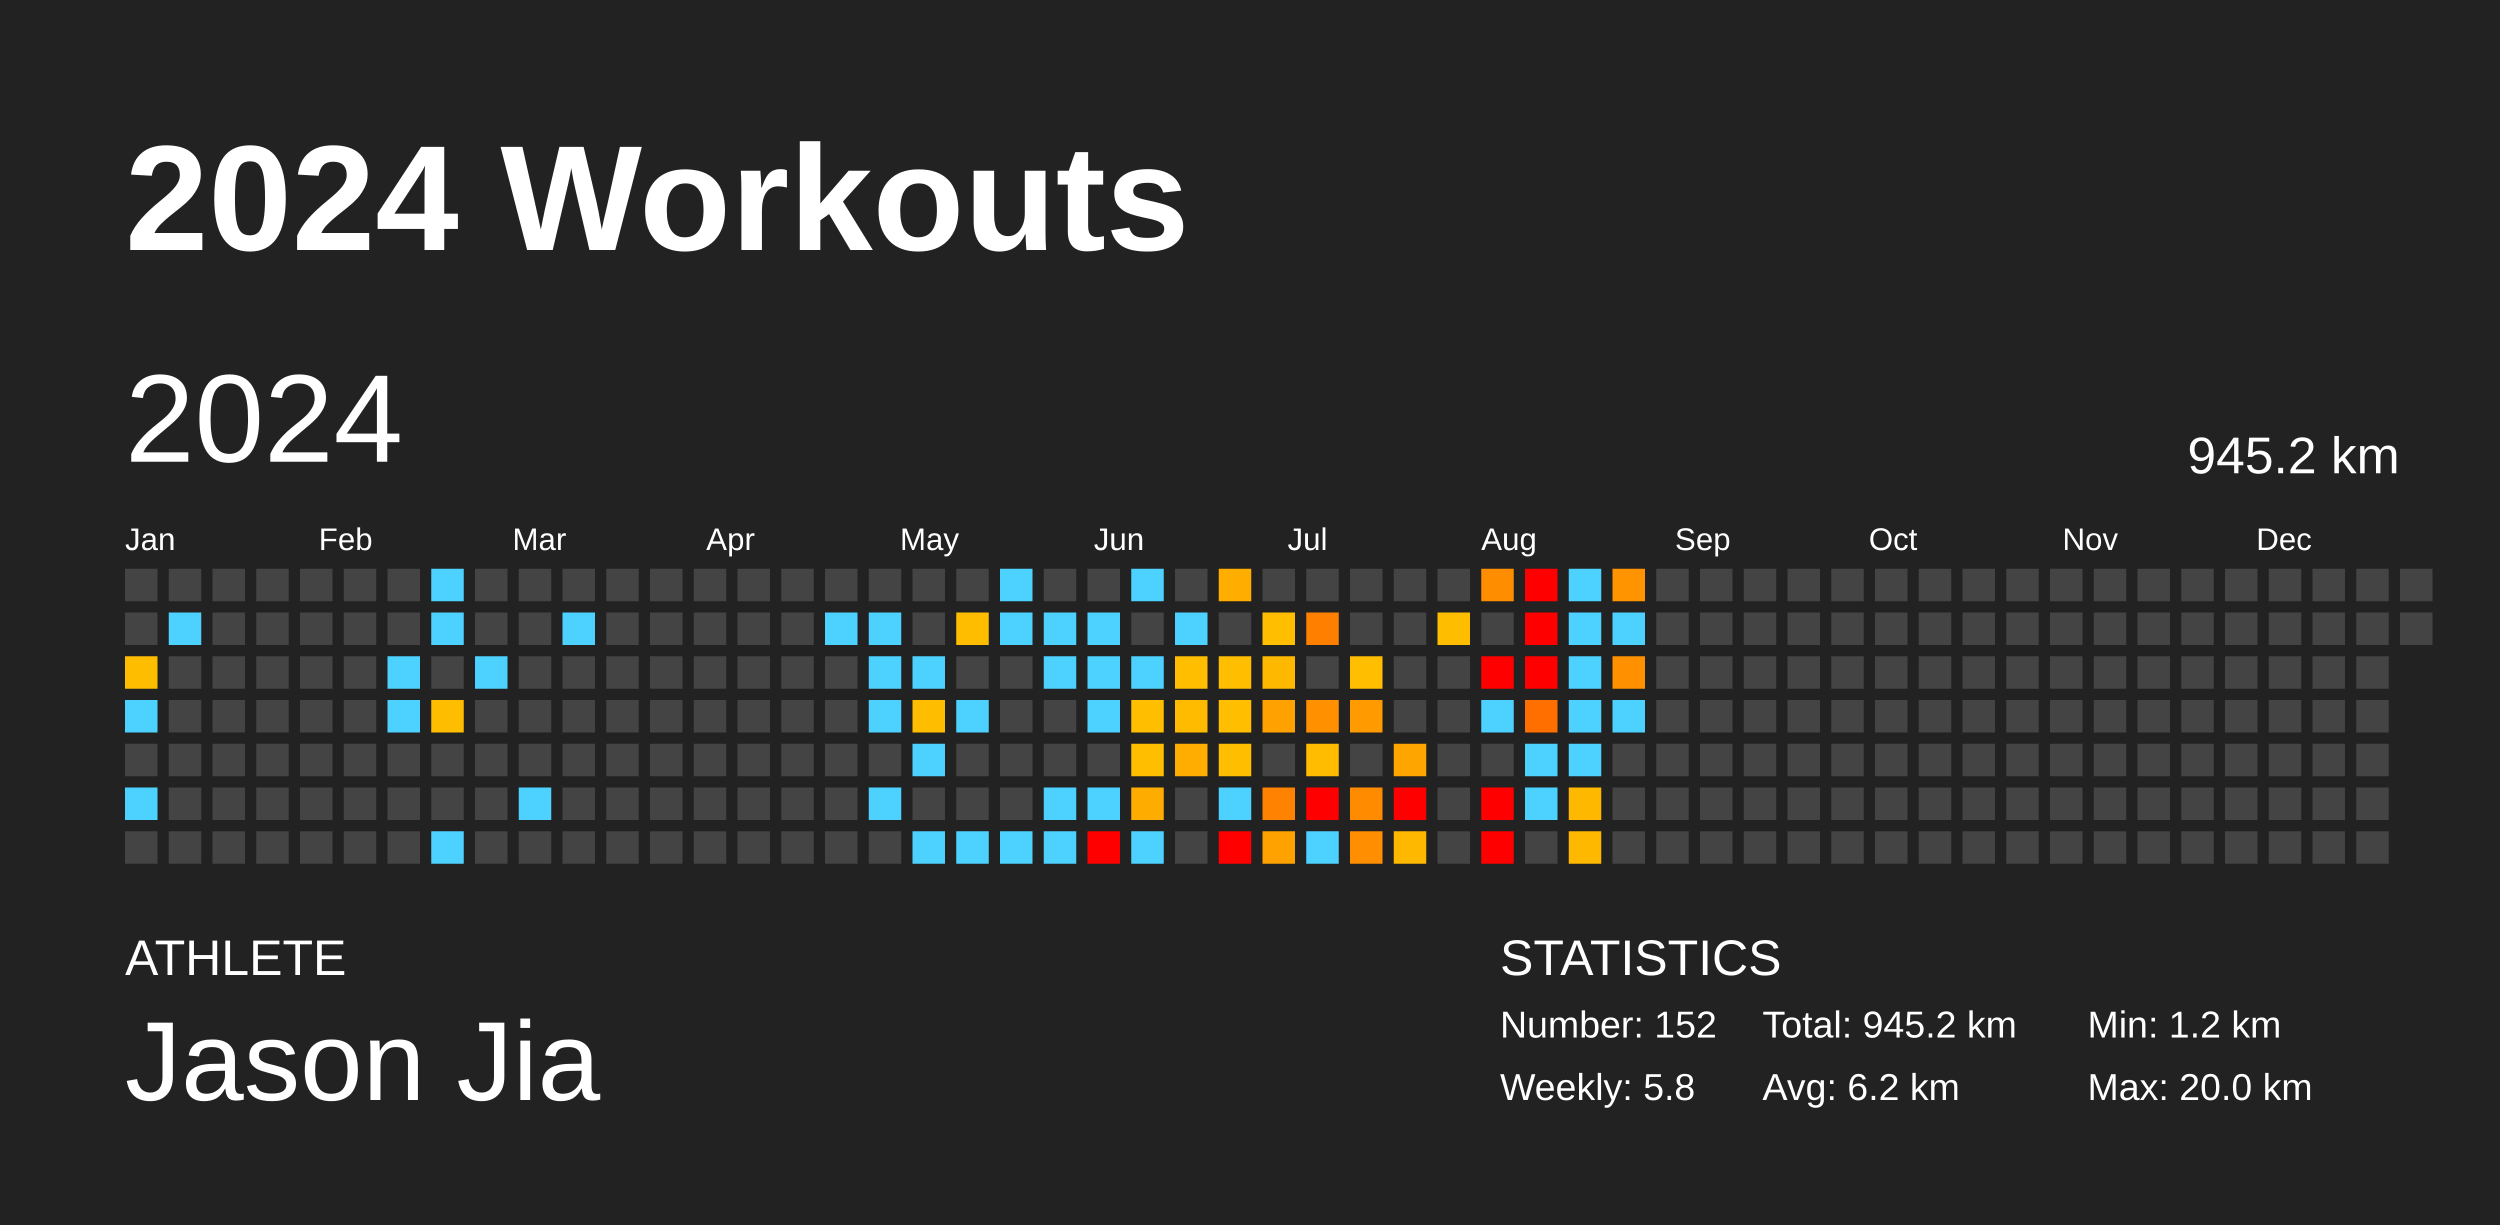
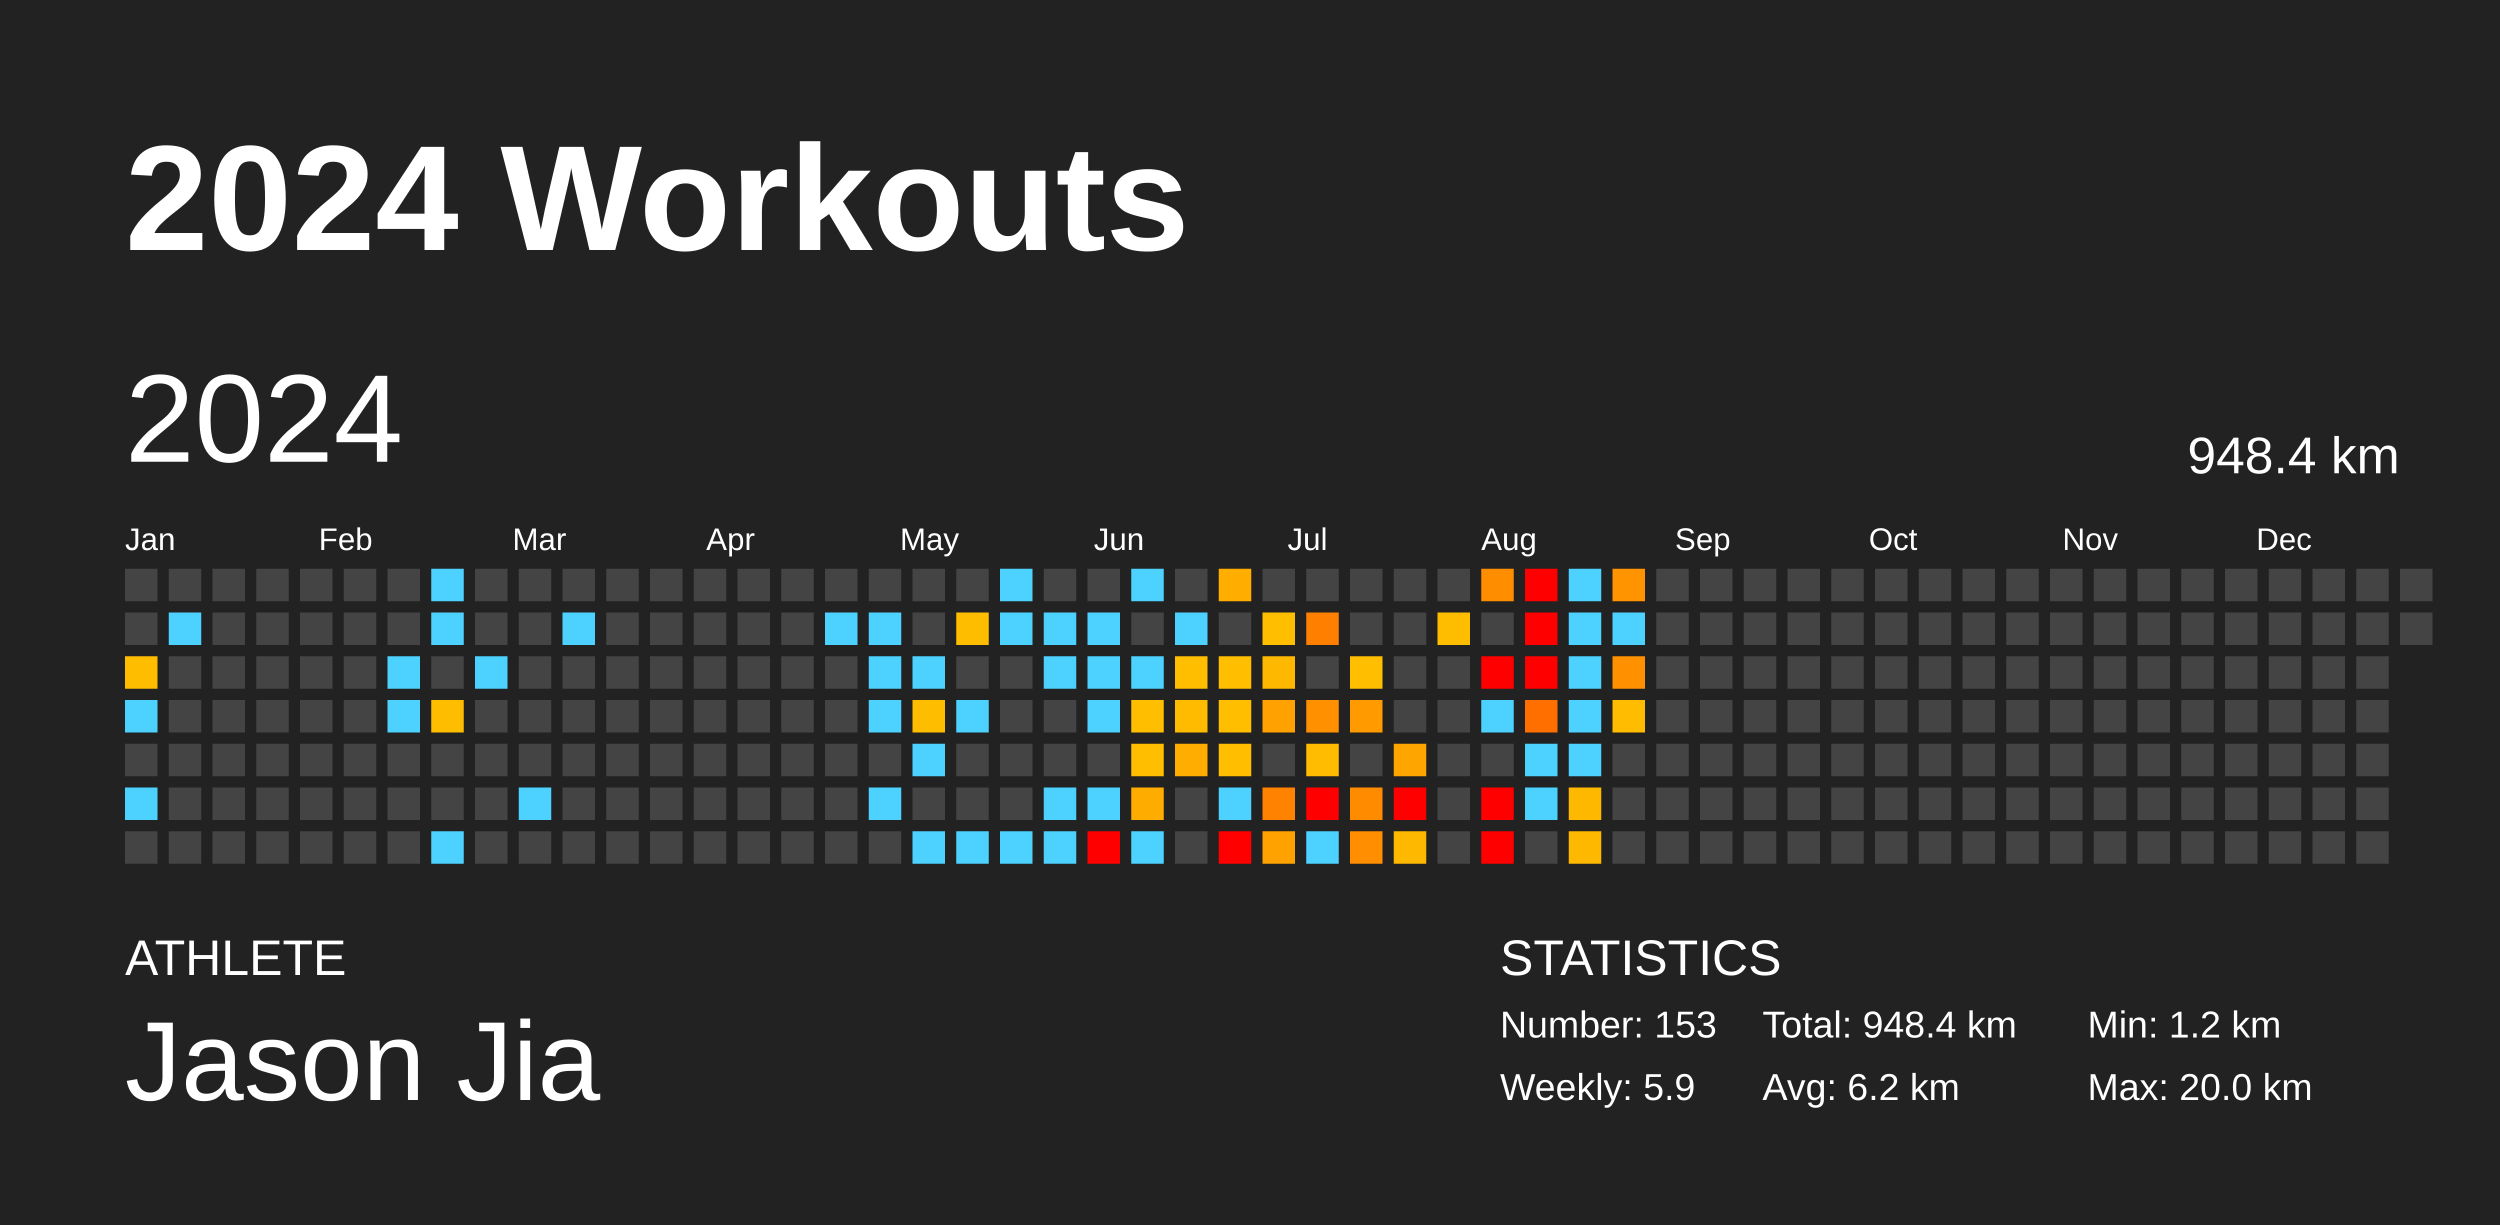
<svg xmlns="http://www.w3.org/2000/svg" baseProfile="full" height="98mm" version="1.1" viewBox="0,0,200,98" width="200mm">
  <defs />
  <rect fill="#222222" height="98" width="200" x="0" y="0" />
  <text fill="#FFFFFF" style="font-size:12px; font-family:Arial; font-weight:bold;" x="10" y="20">2024 Workouts</text>
  <text fill="#FFFFFF" style="font-size:4px; font-family:Arial" x="10" y="78">ATHLETE</text>
  <text fill="#FFFFFF" style="font-size:9px; font-family:Arial" x="10" y="88">Jason Jia</text>
  <text fill="#FFFFFF" style="font-size:4px; font-family:Arial" x="120" y="78">STATISTICS</text>
-   <text fill="#FFFFFF" style="font-size:3px; font-family:Arial" x="120" y="83">Number: 152</text>
-   <text fill="#FFFFFF" style="font-size:3px; font-family:Arial" x="120" y="88">Weekly: 5.8</text>
-   <text fill="#FFFFFF" style="font-size:3px; font-family:Arial" x="141" y="83">Total: 945.2 km</text>
+   <text fill="#FFFFFF" style="font-size:3px; font-family:Arial" x="120" y="83">Number: 153</text>
+   <text fill="#FFFFFF" style="font-size:3px; font-family:Arial" x="120" y="88">Weekly: 5.9</text>
+   <text fill="#FFFFFF" style="font-size:3px; font-family:Arial" x="141" y="83">Total: 948.4 km</text>
  <text fill="#FFFFFF" style="font-size:3px; font-family:Arial" x="141" y="88">Avg: 6.2 km</text>
  <text fill="#FFFFFF" style="font-size:3px; font-family:Arial" x="167" y="83">Min: 1.2 km</text>
  <text fill="#FFFFFF" style="font-size:3px; font-family:Arial" x="167" y="88">Max: 20.0 km</text>
  <text dominant-baseline="hanging" fill="#FFFFFF" style="font-size:10.0px; font-family:Arial;" x="10" y="30">2024</text>
-   <text dominant-baseline="hanging" fill="#FFFFFF" style="font-size:4.125px; font-family:Arial;" x="175" y="35">945.2 km</text>
+   <text dominant-baseline="hanging" fill="#FFFFFF" style="font-size:4.125px; font-family:Arial;" x="175" y="35">948.4 km</text>
  <text fill="#FFFFFF" style="font-size:2.5px; font-family:Arial" x="10.0" y="44">Jan</text>
  <text fill="#FFFFFF" style="font-size:2.5px; font-family:Arial" x="25.5" y="44">Feb</text>
  <text fill="#FFFFFF" style="font-size:2.5px; font-family:Arial" x="41.0" y="44">Mar</text>
  <text fill="#FFFFFF" style="font-size:2.5px; font-family:Arial" x="56.5" y="44">Apr</text>
  <text fill="#FFFFFF" style="font-size:2.5px; font-family:Arial" x="72.0" y="44">May</text>
  <text fill="#FFFFFF" style="font-size:2.5px; font-family:Arial" x="87.5" y="44">Jun</text>
  <text fill="#FFFFFF" style="font-size:2.5px; font-family:Arial" x="103.0" y="44">Jul</text>
  <text fill="#FFFFFF" style="font-size:2.5px; font-family:Arial" x="118.5" y="44">Aug</text>
  <text fill="#FFFFFF" style="font-size:2.5px; font-family:Arial" x="134.0" y="44">Sep</text>
  <text fill="#FFFFFF" style="font-size:2.5px; font-family:Arial" x="149.5" y="44">Oct</text>
  <text fill="#FFFFFF" style="font-size:2.5px; font-family:Arial" x="165.0" y="44">Nov</text>
  <text fill="#FFFFFF" style="font-size:2.5px; font-family:Arial" x="180.5" y="44">Dec</text>
  <rect fill="#444444" height="2.6" width="2.6" x="10.0" y="45.5" />
  <rect fill="#444444" height="2.6" width="2.6" x="10.0" y="49.0" />
  <rect fill="#ffbd00" height="2.6" width="2.6" x="10.0" y="52.5" />
  <rect fill="#4dd2ff" height="2.6" width="2.6" x="10.0" y="56.0" />
  <rect fill="#444444" height="2.6" width="2.6" x="10.0" y="59.5" />
  <rect fill="#4dd2ff" height="2.6" width="2.6" x="10.0" y="63.0" />
  <rect fill="#444444" height="2.6" width="2.6" x="10.0" y="66.5" />
  <rect fill="#444444" height="2.6" width="2.6" x="13.5" y="45.5" />
  <rect fill="#4dd2ff" height="2.6" width="2.6" x="13.5" y="49.0" />
  <rect fill="#444444" height="2.6" width="2.6" x="13.5" y="52.5" />
  <rect fill="#444444" height="2.6" width="2.6" x="13.5" y="56.0" />
  <rect fill="#444444" height="2.6" width="2.6" x="13.5" y="59.5" />
  <rect fill="#444444" height="2.6" width="2.6" x="13.5" y="63.0" />
  <rect fill="#444444" height="2.6" width="2.6" x="13.5" y="66.5" />
  <rect fill="#444444" height="2.6" width="2.6" x="17.0" y="45.5" />
  <rect fill="#444444" height="2.6" width="2.6" x="17.0" y="49.0" />
  <rect fill="#444444" height="2.6" width="2.6" x="17.0" y="52.5" />
  <rect fill="#444444" height="2.6" width="2.6" x="17.0" y="56.0" />
  <rect fill="#444444" height="2.6" width="2.6" x="17.0" y="59.5" />
  <rect fill="#444444" height="2.6" width="2.6" x="17.0" y="63.0" />
  <rect fill="#444444" height="2.6" width="2.6" x="17.0" y="66.5" />
  <rect fill="#444444" height="2.6" width="2.6" x="20.5" y="45.5" />
  <rect fill="#444444" height="2.6" width="2.6" x="20.5" y="49.0" />
  <rect fill="#444444" height="2.6" width="2.6" x="20.5" y="52.5" />
  <rect fill="#444444" height="2.6" width="2.6" x="20.5" y="56.0" />
  <rect fill="#444444" height="2.6" width="2.6" x="20.5" y="59.5" />
  <rect fill="#444444" height="2.6" width="2.6" x="20.5" y="63.0" />
  <rect fill="#444444" height="2.6" width="2.6" x="20.5" y="66.5" />
  <rect fill="#444444" height="2.6" width="2.6" x="24.0" y="45.5" />
  <rect fill="#444444" height="2.6" width="2.6" x="24.0" y="49.0" />
  <rect fill="#444444" height="2.6" width="2.6" x="24.0" y="52.5" />
  <rect fill="#444444" height="2.6" width="2.6" x="24.0" y="56.0" />
  <rect fill="#444444" height="2.6" width="2.6" x="24.0" y="59.5" />
  <rect fill="#444444" height="2.6" width="2.6" x="24.0" y="63.0" />
  <rect fill="#444444" height="2.6" width="2.6" x="24.0" y="66.5" />
  <rect fill="#444444" height="2.6" width="2.6" x="27.5" y="45.5" />
  <rect fill="#444444" height="2.6" width="2.6" x="27.5" y="49.0" />
  <rect fill="#444444" height="2.6" width="2.6" x="27.5" y="52.5" />
  <rect fill="#444444" height="2.6" width="2.6" x="27.5" y="56.0" />
  <rect fill="#444444" height="2.6" width="2.6" x="27.5" y="59.5" />
  <rect fill="#444444" height="2.6" width="2.6" x="27.5" y="63.0" />
  <rect fill="#444444" height="2.6" width="2.6" x="27.5" y="66.5" />
  <rect fill="#444444" height="2.6" width="2.6" x="31.0" y="45.5" />
  <rect fill="#444444" height="2.6" width="2.6" x="31.0" y="49.0" />
  <rect fill="#4dd2ff" height="2.6" width="2.6" x="31.0" y="52.5" />
  <rect fill="#4dd2ff" height="2.6" width="2.6" x="31.0" y="56.0" />
  <rect fill="#444444" height="2.6" width="2.6" x="31.0" y="59.5" />
  <rect fill="#444444" height="2.6" width="2.6" x="31.0" y="63.0" />
  <rect fill="#444444" height="2.6" width="2.6" x="31.0" y="66.5" />
  <rect fill="#4dd2ff" height="2.6" width="2.6" x="34.5" y="45.5" />
  <rect fill="#4dd2ff" height="2.6" width="2.6" x="34.5" y="49.0" />
  <rect fill="#444444" height="2.6" width="2.6" x="34.5" y="52.5" />
  <rect fill="#ffbd00" height="2.6" width="2.6" x="34.5" y="56.0" />
  <rect fill="#444444" height="2.6" width="2.6" x="34.5" y="59.5" />
  <rect fill="#444444" height="2.6" width="2.6" x="34.5" y="63.0" />
  <rect fill="#4dd2ff" height="2.6" width="2.6" x="34.5" y="66.5" />
  <rect fill="#444444" height="2.6" width="2.6" x="38.0" y="45.5" />
  <rect fill="#444444" height="2.6" width="2.6" x="38.0" y="49.0" />
  <rect fill="#4dd2ff" height="2.6" width="2.6" x="38.0" y="52.5" />
  <rect fill="#444444" height="2.6" width="2.6" x="38.0" y="56.0" />
  <rect fill="#444444" height="2.6" width="2.6" x="38.0" y="59.5" />
  <rect fill="#444444" height="2.6" width="2.6" x="38.0" y="63.0" />
  <rect fill="#444444" height="2.6" width="2.6" x="38.0" y="66.5" />
  <rect fill="#444444" height="2.6" width="2.6" x="41.5" y="45.5" />
  <rect fill="#444444" height="2.6" width="2.6" x="41.5" y="49.0" />
  <rect fill="#444444" height="2.6" width="2.6" x="41.5" y="52.5" />
  <rect fill="#444444" height="2.6" width="2.6" x="41.5" y="56.0" />
  <rect fill="#444444" height="2.6" width="2.6" x="41.5" y="59.5" />
  <rect fill="#4dd2ff" height="2.6" width="2.6" x="41.5" y="63.0" />
  <rect fill="#444444" height="2.6" width="2.6" x="41.5" y="66.5" />
  <rect fill="#444444" height="2.6" width="2.6" x="45.0" y="45.5" />
  <rect fill="#4dd2ff" height="2.6" width="2.6" x="45.0" y="49.0" />
  <rect fill="#444444" height="2.6" width="2.6" x="45.0" y="52.5" />
  <rect fill="#444444" height="2.6" width="2.6" x="45.0" y="56.0" />
  <rect fill="#444444" height="2.6" width="2.6" x="45.0" y="59.5" />
  <rect fill="#444444" height="2.6" width="2.6" x="45.0" y="63.0" />
  <rect fill="#444444" height="2.6" width="2.6" x="45.0" y="66.5" />
  <rect fill="#444444" height="2.6" width="2.6" x="48.5" y="45.5" />
  <rect fill="#444444" height="2.6" width="2.6" x="48.5" y="49.0" />
  <rect fill="#444444" height="2.6" width="2.6" x="48.5" y="52.5" />
  <rect fill="#444444" height="2.6" width="2.6" x="48.5" y="56.0" />
  <rect fill="#444444" height="2.6" width="2.6" x="48.5" y="59.5" />
  <rect fill="#444444" height="2.6" width="2.6" x="48.5" y="63.0" />
  <rect fill="#444444" height="2.6" width="2.6" x="48.5" y="66.5" />
  <rect fill="#444444" height="2.6" width="2.6" x="52.0" y="45.5" />
  <rect fill="#444444" height="2.6" width="2.6" x="52.0" y="49.0" />
  <rect fill="#444444" height="2.6" width="2.6" x="52.0" y="52.5" />
  <rect fill="#444444" height="2.6" width="2.6" x="52.0" y="56.0" />
  <rect fill="#444444" height="2.6" width="2.6" x="52.0" y="59.5" />
  <rect fill="#444444" height="2.6" width="2.6" x="52.0" y="63.0" />
  <rect fill="#444444" height="2.6" width="2.6" x="52.0" y="66.5" />
  <rect fill="#444444" height="2.6" width="2.6" x="55.5" y="45.5" />
  <rect fill="#444444" height="2.6" width="2.6" x="55.5" y="49.0" />
  <rect fill="#444444" height="2.6" width="2.6" x="55.5" y="52.5" />
  <rect fill="#444444" height="2.6" width="2.6" x="55.5" y="56.0" />
  <rect fill="#444444" height="2.6" width="2.6" x="55.5" y="59.5" />
  <rect fill="#444444" height="2.6" width="2.6" x="55.5" y="63.0" />
  <rect fill="#444444" height="2.6" width="2.6" x="55.5" y="66.5" />
  <rect fill="#444444" height="2.6" width="2.6" x="59.0" y="45.5" />
  <rect fill="#444444" height="2.6" width="2.6" x="59.0" y="49.0" />
  <rect fill="#444444" height="2.6" width="2.6" x="59.0" y="52.5" />
  <rect fill="#444444" height="2.6" width="2.6" x="59.0" y="56.0" />
  <rect fill="#444444" height="2.6" width="2.6" x="59.0" y="59.5" />
  <rect fill="#444444" height="2.6" width="2.6" x="59.0" y="63.0" />
  <rect fill="#444444" height="2.6" width="2.6" x="59.0" y="66.5" />
  <rect fill="#444444" height="2.6" width="2.6" x="62.5" y="45.5" />
  <rect fill="#444444" height="2.6" width="2.6" x="62.5" y="49.0" />
  <rect fill="#444444" height="2.6" width="2.6" x="62.5" y="52.5" />
  <rect fill="#444444" height="2.6" width="2.6" x="62.5" y="56.0" />
  <rect fill="#444444" height="2.6" width="2.6" x="62.5" y="59.5" />
  <rect fill="#444444" height="2.6" width="2.6" x="62.5" y="63.0" />
  <rect fill="#444444" height="2.6" width="2.6" x="62.5" y="66.5" />
  <rect fill="#444444" height="2.6" width="2.6" x="66.0" y="45.5" />
  <rect fill="#4dd2ff" height="2.6" width="2.6" x="66.0" y="49.0" />
  <rect fill="#444444" height="2.6" width="2.6" x="66.0" y="52.5" />
  <rect fill="#444444" height="2.6" width="2.6" x="66.0" y="56.0" />
  <rect fill="#444444" height="2.6" width="2.6" x="66.0" y="59.5" />
  <rect fill="#444444" height="2.6" width="2.6" x="66.0" y="63.0" />
  <rect fill="#444444" height="2.6" width="2.6" x="66.0" y="66.5" />
  <rect fill="#444444" height="2.6" width="2.6" x="69.5" y="45.5" />
  <rect fill="#4dd2ff" height="2.6" width="2.6" x="69.5" y="49.0" />
  <rect fill="#4dd2ff" height="2.6" width="2.6" x="69.5" y="52.5" />
  <rect fill="#4dd2ff" height="2.6" width="2.6" x="69.5" y="56.0" />
  <rect fill="#444444" height="2.6" width="2.6" x="69.5" y="59.5" />
  <rect fill="#4dd2ff" height="2.6" width="2.6" x="69.5" y="63.0" />
  <rect fill="#444444" height="2.6" width="2.6" x="69.5" y="66.5" />
  <rect fill="#444444" height="2.6" width="2.6" x="73.0" y="45.5" />
  <rect fill="#444444" height="2.6" width="2.6" x="73.0" y="49.0" />
  <rect fill="#4dd2ff" height="2.6" width="2.6" x="73.0" y="52.5" />
  <rect fill="#ffbd00" height="2.6" width="2.6" x="73.0" y="56.0" />
  <rect fill="#4dd2ff" height="2.6" width="2.6" x="73.0" y="59.5" />
  <rect fill="#444444" height="2.6" width="2.6" x="73.0" y="63.0" />
  <rect fill="#4dd2ff" height="2.6" width="2.6" x="73.0" y="66.5" />
  <rect fill="#444444" height="2.6" width="2.6" x="76.5" y="45.5" />
  <rect fill="#ffbd00" height="2.6" width="2.6" x="76.5" y="49.0" />
  <rect fill="#444444" height="2.6" width="2.6" x="76.5" y="52.5" />
  <rect fill="#4dd2ff" height="2.6" width="2.6" x="76.5" y="56.0" />
  <rect fill="#444444" height="2.6" width="2.6" x="76.5" y="59.5" />
  <rect fill="#444444" height="2.6" width="2.6" x="76.5" y="63.0" />
  <rect fill="#4dd2ff" height="2.6" width="2.6" x="76.5" y="66.5" />
  <rect fill="#4dd2ff" height="2.6" width="2.6" x="80.0" y="45.5" />
  <rect fill="#4dd2ff" height="2.6" width="2.6" x="80.0" y="49.0" />
  <rect fill="#444444" height="2.6" width="2.6" x="80.0" y="52.5" />
  <rect fill="#444444" height="2.6" width="2.6" x="80.0" y="56.0" />
  <rect fill="#444444" height="2.6" width="2.6" x="80.0" y="59.5" />
  <rect fill="#444444" height="2.6" width="2.6" x="80.0" y="63.0" />
  <rect fill="#4dd2ff" height="2.6" width="2.6" x="80.0" y="66.5" />
  <rect fill="#444444" height="2.6" width="2.6" x="83.5" y="45.5" />
  <rect fill="#4dd2ff" height="2.6" width="2.6" x="83.5" y="49.0" />
  <rect fill="#4dd2ff" height="2.6" width="2.6" x="83.5" y="52.5" />
  <rect fill="#444444" height="2.6" width="2.6" x="83.5" y="56.0" />
  <rect fill="#444444" height="2.6" width="2.6" x="83.5" y="59.5" />
  <rect fill="#4dd2ff" height="2.6" width="2.6" x="83.5" y="63.0" />
  <rect fill="#4dd2ff" height="2.6" width="2.6" x="83.5" y="66.5" />
  <rect fill="#444444" height="2.6" width="2.6" x="87.0" y="45.5" />
  <rect fill="#4dd2ff" height="2.6" width="2.6" x="87.0" y="49.0" />
  <rect fill="#4dd2ff" height="2.6" width="2.6" x="87.0" y="52.5" />
  <rect fill="#4dd2ff" height="2.6" width="2.6" x="87.0" y="56.0" />
  <rect fill="#444444" height="2.6" width="2.6" x="87.0" y="59.5" />
  <rect fill="#4dd2ff" height="2.6" width="2.6" x="87.0" y="63.0" />
  <rect fill="red" height="2.6" width="2.6" x="87.0" y="66.5" />
  <rect fill="#4dd2ff" height="2.6" width="2.6" x="90.5" y="45.5" />
  <rect fill="#444444" height="2.6" width="2.6" x="90.5" y="49.0" />
  <rect fill="#4dd2ff" height="2.6" width="2.6" x="90.5" y="52.5" />
  <rect fill="#ffbe00" height="2.6" width="2.6" x="90.5" y="56.0" />
  <rect fill="#ffbe00" height="2.6" width="2.6" x="90.5" y="59.5" />
  <rect fill="#ffac00" height="2.6" width="2.6" x="90.5" y="63.0" />
  <rect fill="#4dd2ff" height="2.6" width="2.6" x="90.5" y="66.5" />
  <rect fill="#444444" height="2.6" width="2.6" x="94.0" y="45.5" />
  <rect fill="#4dd2ff" height="2.6" width="2.6" x="94.0" y="49.0" />
  <rect fill="#ffbe00" height="2.6" width="2.6" x="94.0" y="52.5" />
  <rect fill="#ffbb00" height="2.6" width="2.6" x="94.0" y="56.0" />
  <rect fill="#ffad00" height="2.6" width="2.6" x="94.0" y="59.5" />
  <rect fill="#444444" height="2.6" width="2.6" x="94.0" y="63.0" />
  <rect fill="#444444" height="2.6" width="2.6" x="94.0" y="66.5" />
  <rect fill="#ffae00" height="2.6" width="2.6" x="97.5" y="45.5" />
  <rect fill="#444444" height="2.6" width="2.6" x="97.5" y="49.0" />
  <rect fill="#ffbe00" height="2.6" width="2.6" x="97.5" y="52.5" />
  <rect fill="#ffbe00" height="2.6" width="2.6" x="97.5" y="56.0" />
  <rect fill="#ffbe00" height="2.6" width="2.6" x="97.5" y="59.5" />
  <rect fill="#4dd2ff" height="2.6" width="2.6" x="97.5" y="63.0" />
  <rect fill="red" height="2.6" width="2.6" x="97.5" y="66.5" />
  <rect fill="#444444" height="2.6" width="2.6" x="101.0" y="45.5" />
  <rect fill="#ffbe00" height="2.6" width="2.6" x="101.0" y="49.0" />
  <rect fill="#ffb800" height="2.6" width="2.6" x="101.0" y="52.5" />
  <rect fill="#ffa100" height="2.6" width="2.6" x="101.0" y="56.0" />
  <rect fill="#444444" height="2.6" width="2.6" x="101.0" y="59.5" />
  <rect fill="#ff8200" height="2.6" width="2.6" x="101.0" y="63.0" />
  <rect fill="#ffa200" height="2.6" width="2.6" x="101.0" y="66.5" />
  <rect fill="#444444" height="2.6" width="2.6" x="104.5" y="45.5" />
  <rect fill="#ff8000" height="2.6" width="2.6" x="104.5" y="49.0" />
  <rect fill="#444444" height="2.6" width="2.6" x="104.5" y="52.5" />
  <rect fill="#ff9000" height="2.6" width="2.6" x="104.5" y="56.0" />
  <rect fill="#ffbc00" height="2.6" width="2.6" x="104.5" y="59.5" />
  <rect fill="red" height="2.6" width="2.6" x="104.5" y="63.0" />
  <rect fill="#4dd2ff" height="2.6" width="2.6" x="104.5" y="66.5" />
  <rect fill="#444444" height="2.6" width="2.6" x="108.0" y="45.5" />
  <rect fill="#444444" height="2.6" width="2.6" x="108.0" y="49.0" />
  <rect fill="#ffbe00" height="2.6" width="2.6" x="108.0" y="52.5" />
  <rect fill="#ff9a00" height="2.6" width="2.6" x="108.0" y="56.0" />
  <rect fill="#444444" height="2.6" width="2.6" x="108.0" y="59.5" />
  <rect fill="#ff8b00" height="2.6" width="2.6" x="108.0" y="63.0" />
  <rect fill="#ff8e00" height="2.6" width="2.6" x="108.0" y="66.5" />
  <rect fill="#444444" height="2.6" width="2.6" x="111.5" y="45.5" />
  <rect fill="#444444" height="2.6" width="2.6" x="111.5" y="49.0" />
  <rect fill="#444444" height="2.6" width="2.6" x="111.5" y="52.5" />
  <rect fill="#444444" height="2.6" width="2.6" x="111.5" y="56.0" />
  <rect fill="#ffa500" height="2.6" width="2.6" x="111.5" y="59.5" />
  <rect fill="red" height="2.6" width="2.6" x="111.5" y="63.0" />
  <rect fill="#ffb800" height="2.6" width="2.6" x="111.5" y="66.5" />
  <rect fill="#444444" height="2.6" width="2.6" x="115.0" y="45.5" />
  <rect fill="#ffbd00" height="2.6" width="2.6" x="115.0" y="49.0" />
  <rect fill="#444444" height="2.6" width="2.6" x="115.0" y="52.5" />
  <rect fill="#444444" height="2.6" width="2.6" x="115.0" y="56.0" />
  <rect fill="#444444" height="2.6" width="2.6" x="115.0" y="59.5" />
  <rect fill="#444444" height="2.6" width="2.6" x="115.0" y="63.0" />
  <rect fill="#444444" height="2.6" width="2.6" x="115.0" y="66.5" />
  <rect fill="#ff8d00" height="2.6" width="2.6" x="118.5" y="45.5" />
  <rect fill="#444444" height="2.6" width="2.6" x="118.5" y="49.0" />
  <rect fill="red" height="2.6" width="2.6" x="118.5" y="52.5" />
  <rect fill="#4dd2ff" height="2.6" width="2.6" x="118.5" y="56.0" />
  <rect fill="#444444" height="2.6" width="2.6" x="118.5" y="59.5" />
  <rect fill="red" height="2.6" width="2.6" x="118.5" y="63.0" />
  <rect fill="red" height="2.6" width="2.6" x="118.5" y="66.5" />
  <rect fill="red" height="2.6" width="2.6" x="122.0" y="45.5" />
  <rect fill="red" height="2.6" width="2.6" x="122.0" y="49.0" />
  <rect fill="red" height="2.6" width="2.6" x="122.0" y="52.5" />
  <rect fill="#ff6f00" height="2.6" width="2.6" x="122.0" y="56.0" />
  <rect fill="#4dd2ff" height="2.6" width="2.6" x="122.0" y="59.5" />
  <rect fill="#4dd2ff" height="2.6" width="2.6" x="122.0" y="63.0" />
  <rect fill="#444444" height="2.6" width="2.6" x="122.0" y="66.5" />
  <rect fill="#4dd2ff" height="2.6" width="2.6" x="125.5" y="45.5" />
  <rect fill="#4dd2ff" height="2.6" width="2.6" x="125.5" y="49.0" />
  <rect fill="#4dd2ff" height="2.6" width="2.6" x="125.5" y="52.5" />
  <rect fill="#4dd2ff" height="2.6" width="2.6" x="125.5" y="56.0" />
  <rect fill="#4dd2ff" height="2.6" width="2.6" x="125.5" y="59.5" />
  <rect fill="#ffb800" height="2.6" width="2.6" x="125.5" y="63.0" />
  <rect fill="#ffb800" height="2.6" width="2.6" x="125.5" y="66.5" />
  <rect fill="#ff9400" height="2.6" width="2.6" x="129.0" y="45.5" />
  <rect fill="#4dd2ff" height="2.6" width="2.6" x="129.0" y="49.0" />
  <rect fill="#ff9100" height="2.6" width="2.6" x="129.0" y="52.5" />
-   <rect fill="#4dd2ff" height="2.6" width="2.6" x="129.0" y="56.0" />
+   <rect fill="#ffbc00" height="2.6" width="2.6" x="129.0" y="56.0" />
  <rect fill="#444444" height="2.6" width="2.6" x="129.0" y="59.5" />
  <rect fill="#444444" height="2.6" width="2.6" x="129.0" y="63.0" />
  <rect fill="#444444" height="2.6" width="2.6" x="129.0" y="66.5" />
  <rect fill="#444444" height="2.6" width="2.6" x="132.5" y="45.5" />
  <rect fill="#444444" height="2.6" width="2.6" x="132.5" y="49.0" />
  <rect fill="#444444" height="2.6" width="2.6" x="132.5" y="52.5" />
  <rect fill="#444444" height="2.6" width="2.6" x="132.5" y="56.0" />
  <rect fill="#444444" height="2.6" width="2.6" x="132.5" y="59.5" />
  <rect fill="#444444" height="2.6" width="2.6" x="132.5" y="63.0" />
  <rect fill="#444444" height="2.6" width="2.6" x="132.5" y="66.5" />
  <rect fill="#444444" height="2.6" width="2.6" x="136.0" y="45.5" />
  <rect fill="#444444" height="2.6" width="2.6" x="136.0" y="49.0" />
  <rect fill="#444444" height="2.6" width="2.6" x="136.0" y="52.5" />
  <rect fill="#444444" height="2.6" width="2.6" x="136.0" y="56.0" />
  <rect fill="#444444" height="2.6" width="2.6" x="136.0" y="59.5" />
  <rect fill="#444444" height="2.6" width="2.6" x="136.0" y="63.0" />
  <rect fill="#444444" height="2.6" width="2.6" x="136.0" y="66.5" />
  <rect fill="#444444" height="2.6" width="2.6" x="139.5" y="45.5" />
  <rect fill="#444444" height="2.6" width="2.6" x="139.5" y="49.0" />
  <rect fill="#444444" height="2.6" width="2.6" x="139.5" y="52.5" />
  <rect fill="#444444" height="2.6" width="2.6" x="139.5" y="56.0" />
  <rect fill="#444444" height="2.6" width="2.6" x="139.5" y="59.5" />
  <rect fill="#444444" height="2.6" width="2.6" x="139.5" y="63.0" />
  <rect fill="#444444" height="2.6" width="2.6" x="139.5" y="66.5" />
  <rect fill="#444444" height="2.6" width="2.6" x="143.0" y="45.5" />
  <rect fill="#444444" height="2.6" width="2.6" x="143.0" y="49.0" />
  <rect fill="#444444" height="2.6" width="2.6" x="143.0" y="52.5" />
  <rect fill="#444444" height="2.6" width="2.6" x="143.0" y="56.0" />
  <rect fill="#444444" height="2.6" width="2.6" x="143.0" y="59.5" />
  <rect fill="#444444" height="2.6" width="2.6" x="143.0" y="63.0" />
  <rect fill="#444444" height="2.6" width="2.6" x="143.0" y="66.5" />
  <rect fill="#444444" height="2.6" width="2.6" x="146.5" y="45.5" />
  <rect fill="#444444" height="2.6" width="2.6" x="146.5" y="49.0" />
  <rect fill="#444444" height="2.6" width="2.6" x="146.5" y="52.5" />
  <rect fill="#444444" height="2.6" width="2.6" x="146.5" y="56.0" />
  <rect fill="#444444" height="2.6" width="2.6" x="146.5" y="59.5" />
  <rect fill="#444444" height="2.6" width="2.6" x="146.5" y="63.0" />
  <rect fill="#444444" height="2.6" width="2.6" x="146.5" y="66.5" />
  <rect fill="#444444" height="2.6" width="2.6" x="150.0" y="45.5" />
  <rect fill="#444444" height="2.6" width="2.6" x="150.0" y="49.0" />
  <rect fill="#444444" height="2.6" width="2.6" x="150.0" y="52.5" />
  <rect fill="#444444" height="2.6" width="2.6" x="150.0" y="56.0" />
  <rect fill="#444444" height="2.6" width="2.6" x="150.0" y="59.5" />
  <rect fill="#444444" height="2.6" width="2.6" x="150.0" y="63.0" />
  <rect fill="#444444" height="2.6" width="2.6" x="150.0" y="66.5" />
  <rect fill="#444444" height="2.6" width="2.6" x="153.5" y="45.5" />
  <rect fill="#444444" height="2.6" width="2.6" x="153.5" y="49.0" />
  <rect fill="#444444" height="2.6" width="2.6" x="153.5" y="52.5" />
  <rect fill="#444444" height="2.6" width="2.6" x="153.5" y="56.0" />
  <rect fill="#444444" height="2.6" width="2.6" x="153.5" y="59.5" />
  <rect fill="#444444" height="2.6" width="2.6" x="153.5" y="63.0" />
  <rect fill="#444444" height="2.6" width="2.6" x="153.5" y="66.5" />
  <rect fill="#444444" height="2.6" width="2.6" x="157.0" y="45.5" />
  <rect fill="#444444" height="2.6" width="2.6" x="157.0" y="49.0" />
  <rect fill="#444444" height="2.6" width="2.6" x="157.0" y="52.5" />
  <rect fill="#444444" height="2.6" width="2.6" x="157.0" y="56.0" />
  <rect fill="#444444" height="2.6" width="2.6" x="157.0" y="59.5" />
  <rect fill="#444444" height="2.6" width="2.6" x="157.0" y="63.0" />
  <rect fill="#444444" height="2.6" width="2.6" x="157.0" y="66.5" />
  <rect fill="#444444" height="2.6" width="2.6" x="160.5" y="45.5" />
  <rect fill="#444444" height="2.6" width="2.6" x="160.5" y="49.0" />
  <rect fill="#444444" height="2.6" width="2.6" x="160.5" y="52.5" />
  <rect fill="#444444" height="2.6" width="2.6" x="160.5" y="56.0" />
  <rect fill="#444444" height="2.6" width="2.6" x="160.5" y="59.5" />
  <rect fill="#444444" height="2.6" width="2.6" x="160.5" y="63.0" />
  <rect fill="#444444" height="2.6" width="2.6" x="160.5" y="66.5" />
  <rect fill="#444444" height="2.6" width="2.6" x="164.0" y="45.5" />
  <rect fill="#444444" height="2.6" width="2.6" x="164.0" y="49.0" />
  <rect fill="#444444" height="2.6" width="2.6" x="164.0" y="52.5" />
  <rect fill="#444444" height="2.6" width="2.6" x="164.0" y="56.0" />
  <rect fill="#444444" height="2.6" width="2.6" x="164.0" y="59.5" />
  <rect fill="#444444" height="2.6" width="2.6" x="164.0" y="63.0" />
  <rect fill="#444444" height="2.6" width="2.6" x="164.0" y="66.5" />
  <rect fill="#444444" height="2.6" width="2.6" x="167.5" y="45.5" />
  <rect fill="#444444" height="2.6" width="2.6" x="167.5" y="49.0" />
  <rect fill="#444444" height="2.6" width="2.6" x="167.5" y="52.5" />
  <rect fill="#444444" height="2.6" width="2.6" x="167.5" y="56.0" />
  <rect fill="#444444" height="2.6" width="2.6" x="167.5" y="59.5" />
  <rect fill="#444444" height="2.6" width="2.6" x="167.5" y="63.0" />
  <rect fill="#444444" height="2.6" width="2.6" x="167.5" y="66.5" />
  <rect fill="#444444" height="2.6" width="2.6" x="171.0" y="45.5" />
  <rect fill="#444444" height="2.6" width="2.6" x="171.0" y="49.0" />
  <rect fill="#444444" height="2.6" width="2.6" x="171.0" y="52.5" />
  <rect fill="#444444" height="2.6" width="2.6" x="171.0" y="56.0" />
  <rect fill="#444444" height="2.6" width="2.6" x="171.0" y="59.5" />
  <rect fill="#444444" height="2.6" width="2.6" x="171.0" y="63.0" />
  <rect fill="#444444" height="2.6" width="2.6" x="171.0" y="66.5" />
  <rect fill="#444444" height="2.6" width="2.6" x="174.5" y="45.5" />
  <rect fill="#444444" height="2.6" width="2.6" x="174.5" y="49.0" />
  <rect fill="#444444" height="2.6" width="2.6" x="174.5" y="52.5" />
  <rect fill="#444444" height="2.6" width="2.6" x="174.5" y="56.0" />
  <rect fill="#444444" height="2.6" width="2.6" x="174.5" y="59.5" />
  <rect fill="#444444" height="2.6" width="2.6" x="174.5" y="63.0" />
  <rect fill="#444444" height="2.6" width="2.6" x="174.5" y="66.5" />
  <rect fill="#444444" height="2.6" width="2.6" x="178.0" y="45.5" />
  <rect fill="#444444" height="2.6" width="2.6" x="178.0" y="49.0" />
  <rect fill="#444444" height="2.6" width="2.6" x="178.0" y="52.5" />
  <rect fill="#444444" height="2.6" width="2.6" x="178.0" y="56.0" />
  <rect fill="#444444" height="2.6" width="2.6" x="178.0" y="59.5" />
  <rect fill="#444444" height="2.6" width="2.6" x="178.0" y="63.0" />
  <rect fill="#444444" height="2.6" width="2.6" x="178.0" y="66.5" />
  <rect fill="#444444" height="2.6" width="2.6" x="181.5" y="45.5" />
  <rect fill="#444444" height="2.6" width="2.6" x="181.5" y="49.0" />
  <rect fill="#444444" height="2.6" width="2.6" x="181.5" y="52.5" />
  <rect fill="#444444" height="2.6" width="2.6" x="181.5" y="56.0" />
  <rect fill="#444444" height="2.6" width="2.6" x="181.5" y="59.5" />
  <rect fill="#444444" height="2.6" width="2.6" x="181.5" y="63.0" />
  <rect fill="#444444" height="2.6" width="2.6" x="181.5" y="66.5" />
  <rect fill="#444444" height="2.6" width="2.6" x="185.0" y="45.5" />
  <rect fill="#444444" height="2.6" width="2.6" x="185.0" y="49.0" />
  <rect fill="#444444" height="2.6" width="2.6" x="185.0" y="52.5" />
  <rect fill="#444444" height="2.6" width="2.6" x="185.0" y="56.0" />
  <rect fill="#444444" height="2.6" width="2.6" x="185.0" y="59.5" />
  <rect fill="#444444" height="2.6" width="2.6" x="185.0" y="63.0" />
  <rect fill="#444444" height="2.6" width="2.6" x="185.0" y="66.5" />
  <rect fill="#444444" height="2.6" width="2.6" x="188.5" y="45.5" />
  <rect fill="#444444" height="2.6" width="2.6" x="188.5" y="49.0" />
  <rect fill="#444444" height="2.6" width="2.6" x="188.5" y="52.5" />
  <rect fill="#444444" height="2.6" width="2.6" x="188.5" y="56.0" />
  <rect fill="#444444" height="2.6" width="2.6" x="188.5" y="59.5" />
  <rect fill="#444444" height="2.6" width="2.6" x="188.5" y="63.0" />
  <rect fill="#444444" height="2.6" width="2.6" x="188.5" y="66.5" />
  <rect fill="#444444" height="2.6" width="2.6" x="192.0" y="45.5" />
  <rect fill="#444444" height="2.6" width="2.6" x="192.0" y="49.0" />
</svg>
